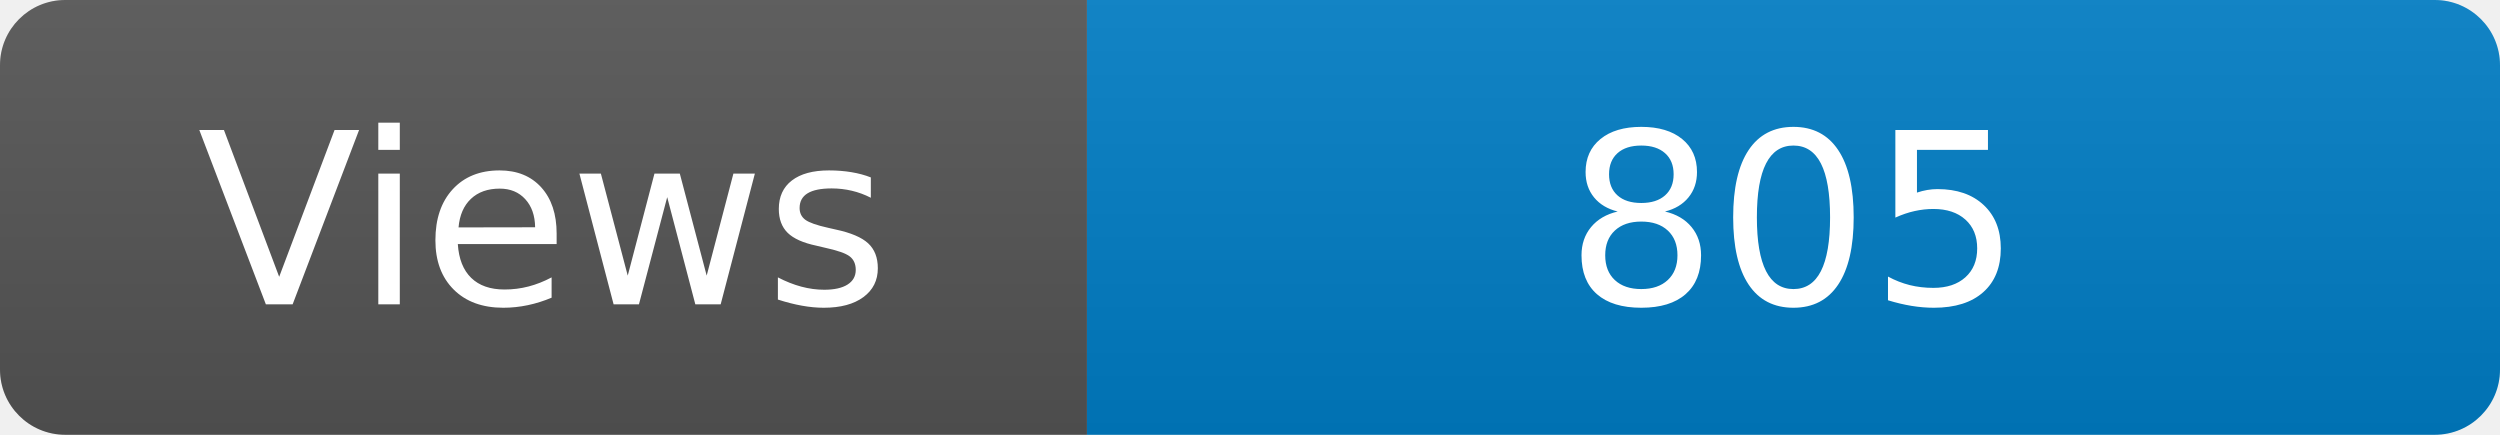
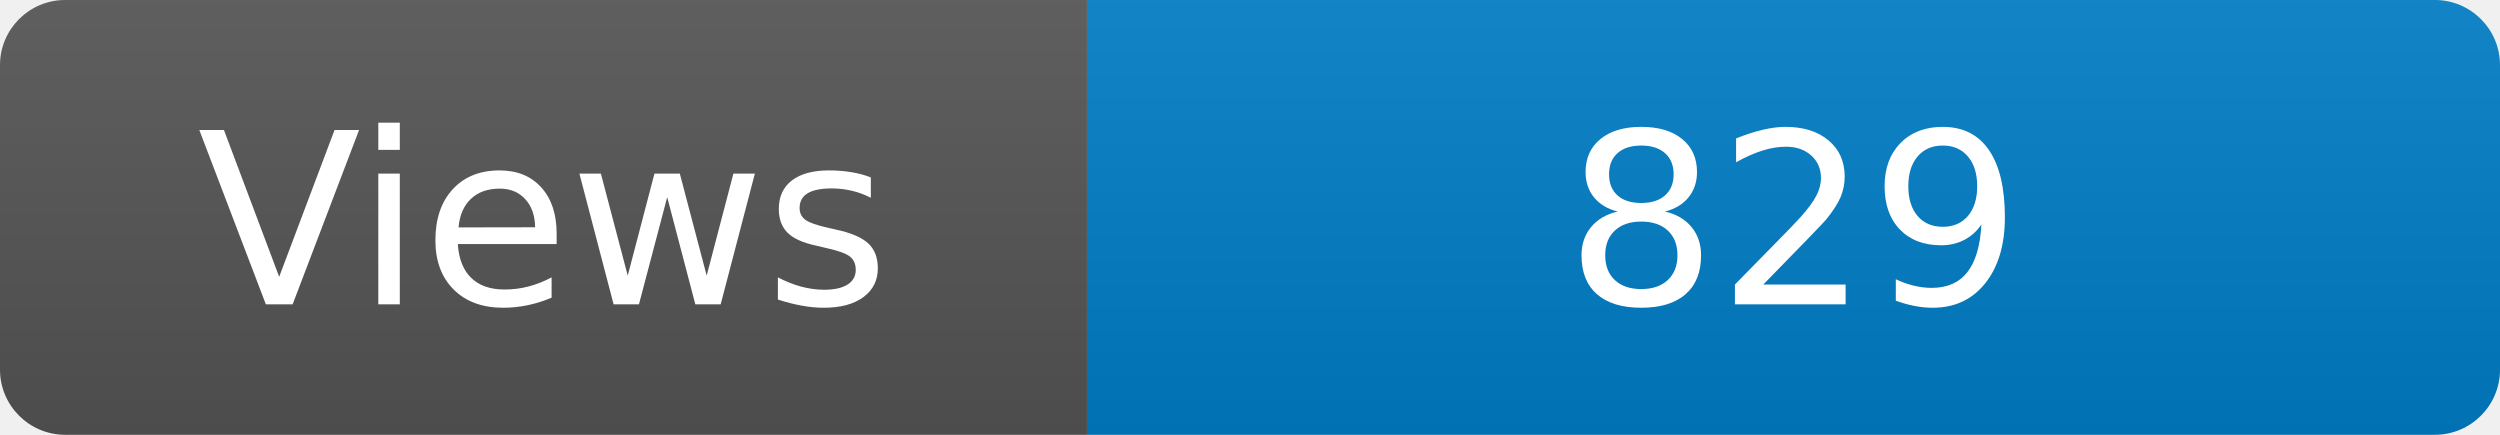
<svg xmlns="http://www.w3.org/2000/svg" width="115" height="20" role="img" aria-label="Maintained?: yes">
  <linearGradient id="s" x2="0" y2="100%">
    <stop offset="0" stop-color="#bbb" stop-opacity=".1" />
    <stop offset="1" stop-opacity=".1" />
  </linearGradient>
  <clipPath id="r">
    <rect width="115" height="20" rx="3" fill="#fff" />
  </clipPath>
  <g clip-path="url(#r)">
    <rect width="50" height="20" fill="#555" />
    <rect x="50" width="160" height="20" fill="#007ec6" />
    <rect width="115" height="20" fill="url(#s)" />
  </g>
  <g fill="#fff" text-anchor="middle" font-family="Verdana,Geneva,DejaVu Sans,sans-serif" font-size="110">
    <text x="250" y="140" transform="scale(.1)" fill="#fff">Views</text>
-     <text x="825" y="140" transform="scale(.1)" fill="#fff">805</text>
+     <text x="825" y="140" transform="scale(.1)" fill="#fff">829</text>
  </g>
</svg>
